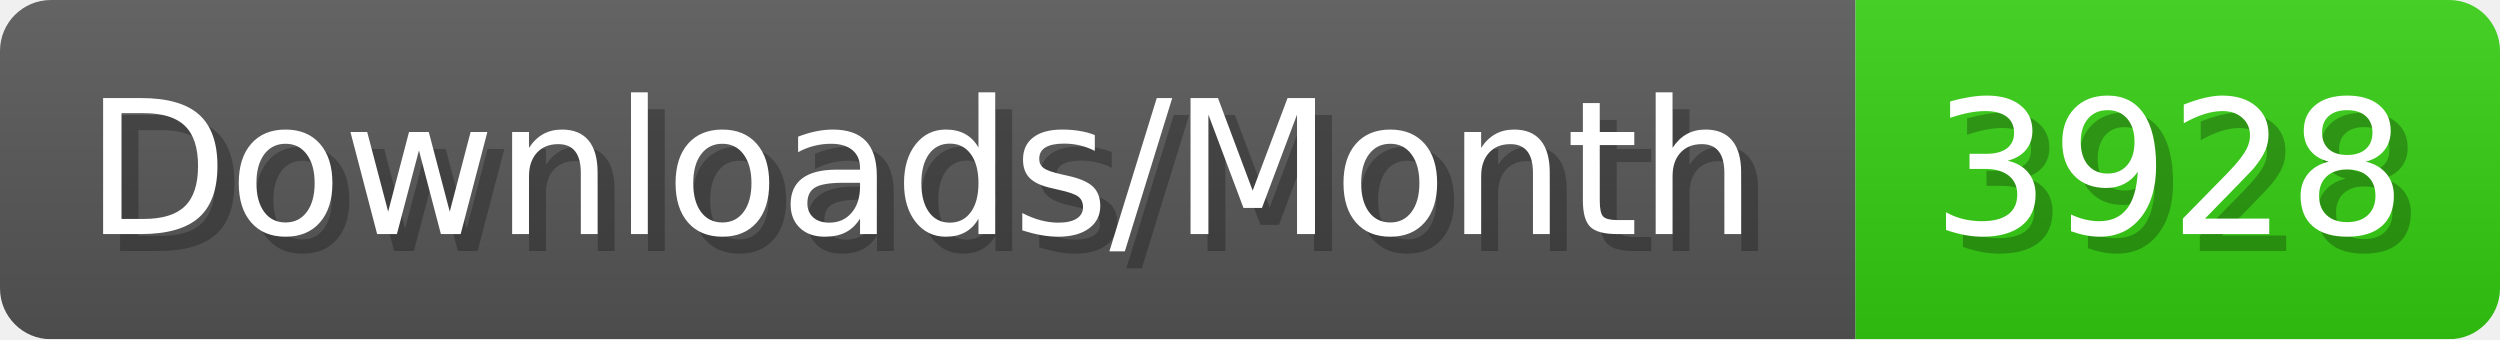
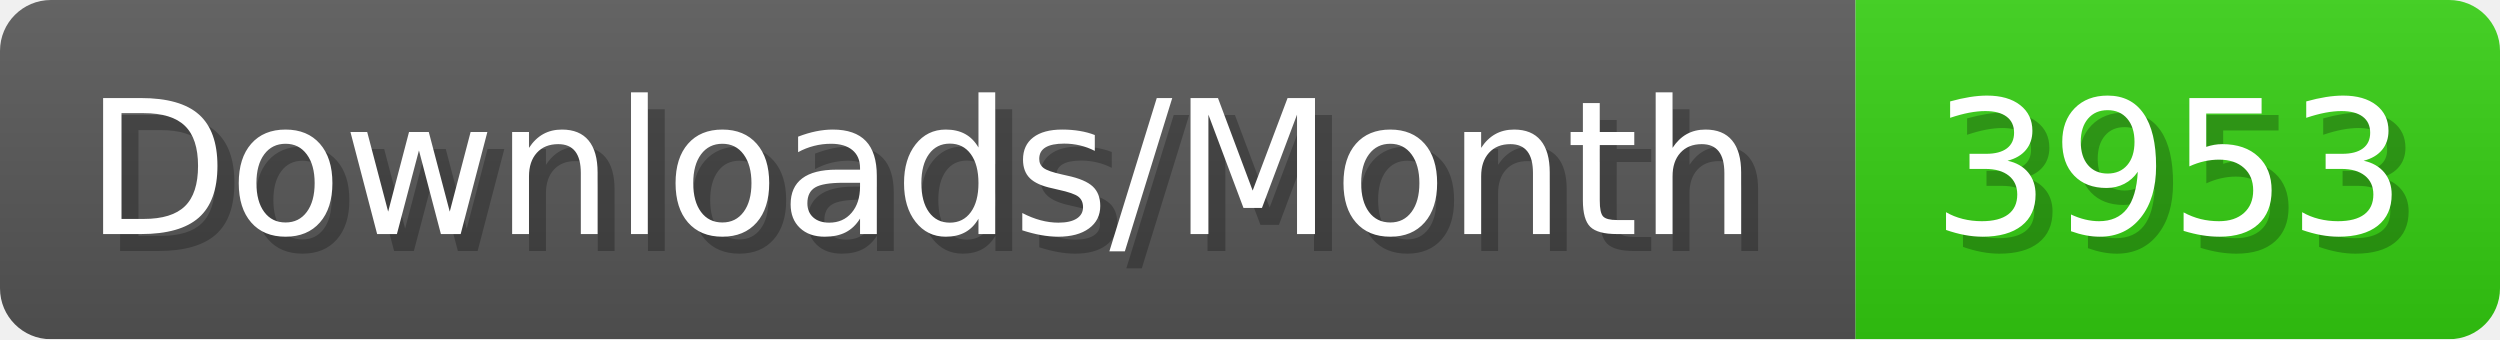
- <svg xmlns="http://www.w3.org/2000/svg" width="147.4" height="20" viewBox="0 0 1474 200" role="img" aria-label="Downloads/Month: 3928">
+ <svg xmlns="http://www.w3.org/2000/svg" width="147.4" height="20" viewBox="0 0 1474 200" role="img" aria-label="Downloads/Month: 3953">
  <linearGradient id="YlXUI" x2="0" y2="100%">
    <stop offset="0" stop-opacity=".1" stop-color="#EEE" />
    <stop offset="1" stop-opacity=".1" />
  </linearGradient>
  <mask id="JHhop">
    <rect width="1474" height="200" rx="30" fill="#FFF" />
  </mask>
  <g mask="url(#JHhop)">
    <rect width="1094" height="200" fill="#555" />
    <rect width="380" height="200" fill="#3C1" x="1094" />
    <rect width="1474" height="200" fill="url(#YlXUI)" />
  </g>
  <g aria-hidden="true" fill="#fff" text-anchor="start" font-family="Verdana,DejaVu Sans,sans-serif" font-size="110">
    <text x="60" y="148" textLength="994" fill="#000" opacity="0.25">Downloads/Month</text>
    <text x="50" y="138" textLength="994">Downloads/Month</text>
-     <text x="1149" y="148" textLength="280" fill="#000" opacity="0.25">3928</text>
-     <text x="1139" y="138" textLength="280">3928</text>
+     <text x="1149" y="148" textLength="280" fill="#000" opacity="0.25">3953</text>
+     <text x="1139" y="138" textLength="280">3953</text>
  </g>
</svg>
